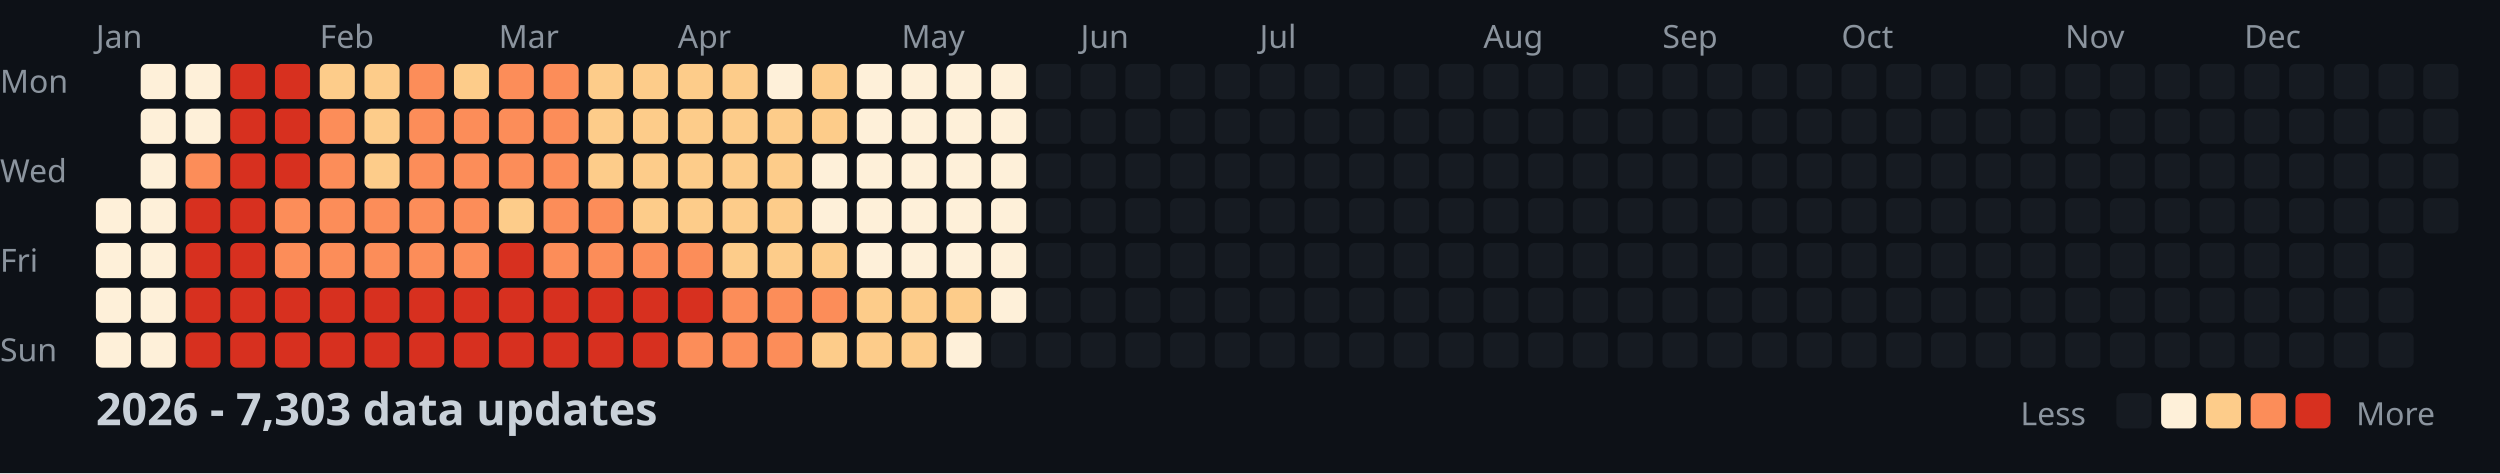
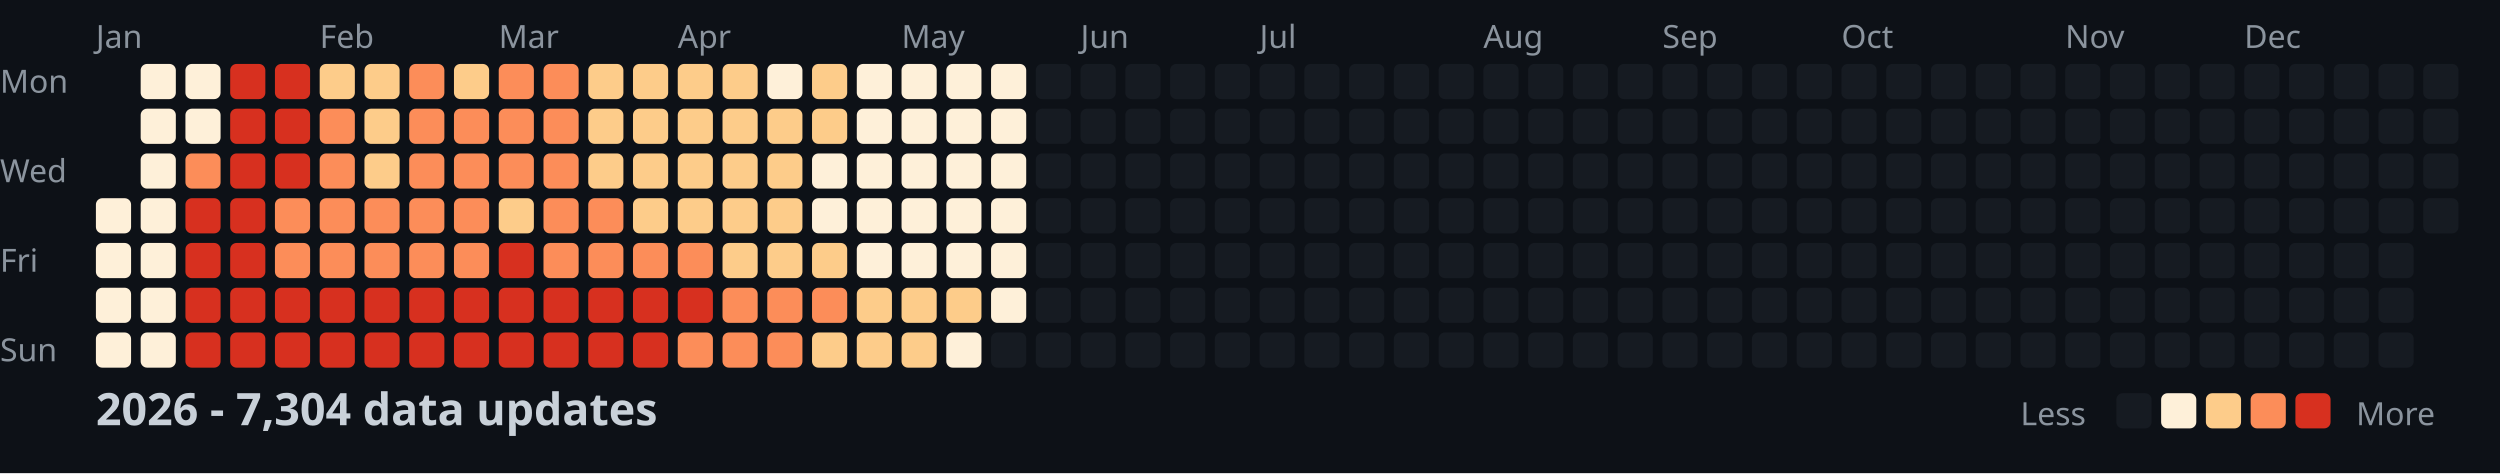
<svg xmlns="http://www.w3.org/2000/svg" width="782" height="148">
  <style>
    .month { font: 10px sans-serif; fill: #8b949e; }
    .day { font: 10px sans-serif; fill: #8b949e; }
    .title { font: bold 14px sans-serif; fill: #c9d1d9; }
    .legend { font: 10px sans-serif; fill: #8b949e; }
  </style>
  <rect width="100%" height="100%" fill="#0d1117" />
  <text x="0" y="29" class="day">Mon</text>
  <text x="0" y="57" class="day">Wed</text>
  <text x="0" y="85" class="day">Fri</text>
  <text x="0" y="113" class="day">Sun</text>
  <text x="30" y="15" class="month">Jan</text>
  <text x="100" y="15" class="month">Feb</text>
  <text x="156" y="15" class="month">Mar</text>
  <text x="212" y="15" class="month">Apr</text>
  <text x="282" y="15" class="month">May</text>
  <text x="338" y="15" class="month">Jun</text>
  <text x="394" y="15" class="month">Jul</text>
  <text x="464" y="15" class="month">Aug</text>
  <text x="520" y="15" class="month">Sep</text>
  <text x="576" y="15" class="month">Oct</text>
  <text x="646" y="15" class="month">Nov</text>
  <text x="702" y="15" class="month">Dec</text>
  <rect x="30" y="62" width="11" height="11" fill="#fef0d9" rx="2" />
  <rect x="30" y="76" width="11" height="11" fill="#fef0d9" rx="2" />
  <rect x="30" y="90" width="11" height="11" fill="#fef0d9" rx="2" />
  <rect x="30" y="104" width="11" height="11" fill="#fef0d9" rx="2" />
  <rect x="44" y="20" width="11" height="11" fill="#fef0d9" rx="2" />
  <rect x="44" y="34" width="11" height="11" fill="#fef0d9" rx="2" />
  <rect x="44" y="48" width="11" height="11" fill="#fef0d9" rx="2" />
  <rect x="44" y="62" width="11" height="11" fill="#fef0d9" rx="2" />
  <rect x="44" y="76" width="11" height="11" fill="#fef0d9" rx="2" />
  <rect x="44" y="90" width="11" height="11" fill="#fef0d9" rx="2" />
  <rect x="44" y="104" width="11" height="11" fill="#fef0d9" rx="2" />
  <rect x="58" y="20" width="11" height="11" fill="#fef0d9" rx="2" />
  <rect x="58" y="34" width="11" height="11" fill="#fef0d9" rx="2" />
  <rect x="58" y="48" width="11" height="11" fill="#fc8d59" rx="2" />
  <rect x="58" y="62" width="11" height="11" fill="#d7301f" rx="2" />
  <rect x="58" y="76" width="11" height="11" fill="#d7301f" rx="2" />
  <rect x="58" y="90" width="11" height="11" fill="#d7301f" rx="2" />
  <rect x="58" y="104" width="11" height="11" fill="#d7301f" rx="2" />
  <rect x="72" y="20" width="11" height="11" fill="#d7301f" rx="2" />
  <rect x="72" y="34" width="11" height="11" fill="#d7301f" rx="2" />
  <rect x="72" y="48" width="11" height="11" fill="#d7301f" rx="2" />
  <rect x="72" y="62" width="11" height="11" fill="#d7301f" rx="2" />
  <rect x="72" y="76" width="11" height="11" fill="#d7301f" rx="2" />
  <rect x="72" y="90" width="11" height="11" fill="#d7301f" rx="2" />
  <rect x="72" y="104" width="11" height="11" fill="#d7301f" rx="2" />
  <rect x="86" y="20" width="11" height="11" fill="#d7301f" rx="2" />
  <rect x="86" y="34" width="11" height="11" fill="#d7301f" rx="2" />
  <rect x="86" y="48" width="11" height="11" fill="#d7301f" rx="2" />
  <rect x="86" y="62" width="11" height="11" fill="#fc8d59" rx="2" />
  <rect x="86" y="76" width="11" height="11" fill="#fc8d59" rx="2" />
  <rect x="86" y="90" width="11" height="11" fill="#d7301f" rx="2" />
  <rect x="86" y="104" width="11" height="11" fill="#d7301f" rx="2" />
  <rect x="100" y="20" width="11" height="11" fill="#fdcc8a" rx="2" />
  <rect x="100" y="34" width="11" height="11" fill="#fc8d59" rx="2" />
  <rect x="100" y="48" width="11" height="11" fill="#fc8d59" rx="2" />
  <rect x="100" y="62" width="11" height="11" fill="#fc8d59" rx="2" />
  <rect x="100" y="76" width="11" height="11" fill="#fc8d59" rx="2" />
  <rect x="100" y="90" width="11" height="11" fill="#d7301f" rx="2" />
  <rect x="100" y="104" width="11" height="11" fill="#d7301f" rx="2" />
  <rect x="114" y="20" width="11" height="11" fill="#fdcc8a" rx="2" />
  <rect x="114" y="34" width="11" height="11" fill="#fdcc8a" rx="2" />
  <rect x="114" y="48" width="11" height="11" fill="#fdcc8a" rx="2" />
  <rect x="114" y="62" width="11" height="11" fill="#fc8d59" rx="2" />
  <rect x="114" y="76" width="11" height="11" fill="#fc8d59" rx="2" />
  <rect x="114" y="90" width="11" height="11" fill="#d7301f" rx="2" />
  <rect x="114" y="104" width="11" height="11" fill="#d7301f" rx="2" />
  <rect x="128" y="20" width="11" height="11" fill="#fc8d59" rx="2" />
  <rect x="128" y="34" width="11" height="11" fill="#fc8d59" rx="2" />
  <rect x="128" y="48" width="11" height="11" fill="#fc8d59" rx="2" />
  <rect x="128" y="62" width="11" height="11" fill="#fc8d59" rx="2" />
  <rect x="128" y="76" width="11" height="11" fill="#fc8d59" rx="2" />
  <rect x="128" y="90" width="11" height="11" fill="#d7301f" rx="2" />
  <rect x="128" y="104" width="11" height="11" fill="#d7301f" rx="2" />
  <rect x="142" y="20" width="11" height="11" fill="#fdcc8a" rx="2" />
  <rect x="142" y="34" width="11" height="11" fill="#fc8d59" rx="2" />
  <rect x="142" y="48" width="11" height="11" fill="#fc8d59" rx="2" />
  <rect x="142" y="62" width="11" height="11" fill="#fc8d59" rx="2" />
  <rect x="142" y="76" width="11" height="11" fill="#fc8d59" rx="2" />
  <rect x="142" y="90" width="11" height="11" fill="#d7301f" rx="2" />
  <rect x="142" y="104" width="11" height="11" fill="#d7301f" rx="2" />
  <rect x="156" y="20" width="11" height="11" fill="#fc8d59" rx="2" />
  <rect x="156" y="34" width="11" height="11" fill="#fc8d59" rx="2" />
  <rect x="156" y="48" width="11" height="11" fill="#fc8d59" rx="2" />
  <rect x="156" y="62" width="11" height="11" fill="#fdcc8a" rx="2" />
  <rect x="156" y="76" width="11" height="11" fill="#d7301f" rx="2" />
  <rect x="156" y="90" width="11" height="11" fill="#d7301f" rx="2" />
  <rect x="156" y="104" width="11" height="11" fill="#d7301f" rx="2" />
  <rect x="170" y="20" width="11" height="11" fill="#fc8d59" rx="2" />
  <rect x="170" y="34" width="11" height="11" fill="#fc8d59" rx="2" />
  <rect x="170" y="48" width="11" height="11" fill="#fc8d59" rx="2" />
  <rect x="170" y="62" width="11" height="11" fill="#fc8d59" rx="2" />
  <rect x="170" y="76" width="11" height="11" fill="#fc8d59" rx="2" />
  <rect x="170" y="90" width="11" height="11" fill="#d7301f" rx="2" />
  <rect x="170" y="104" width="11" height="11" fill="#d7301f" rx="2" />
  <rect x="184" y="20" width="11" height="11" fill="#fdcc8a" rx="2" />
  <rect x="184" y="34" width="11" height="11" fill="#fdcc8a" rx="2" />
  <rect x="184" y="48" width="11" height="11" fill="#fdcc8a" rx="2" />
  <rect x="184" y="62" width="11" height="11" fill="#fc8d59" rx="2" />
  <rect x="184" y="76" width="11" height="11" fill="#fc8d59" rx="2" />
  <rect x="184" y="90" width="11" height="11" fill="#d7301f" rx="2" />
  <rect x="184" y="104" width="11" height="11" fill="#d7301f" rx="2" />
  <rect x="198" y="20" width="11" height="11" fill="#fdcc8a" rx="2" />
  <rect x="198" y="34" width="11" height="11" fill="#fdcc8a" rx="2" />
  <rect x="198" y="48" width="11" height="11" fill="#fdcc8a" rx="2" />
  <rect x="198" y="62" width="11" height="11" fill="#fdcc8a" rx="2" />
  <rect x="198" y="76" width="11" height="11" fill="#fc8d59" rx="2" />
  <rect x="198" y="90" width="11" height="11" fill="#d7301f" rx="2" />
  <rect x="198" y="104" width="11" height="11" fill="#d7301f" rx="2" />
  <rect x="212" y="20" width="11" height="11" fill="#fdcc8a" rx="2" />
  <rect x="212" y="34" width="11" height="11" fill="#fdcc8a" rx="2" />
  <rect x="212" y="48" width="11" height="11" fill="#fdcc8a" rx="2" />
  <rect x="212" y="62" width="11" height="11" fill="#fdcc8a" rx="2" />
  <rect x="212" y="76" width="11" height="11" fill="#fc8d59" rx="2" />
  <rect x="212" y="90" width="11" height="11" fill="#d7301f" rx="2" />
  <rect x="212" y="104" width="11" height="11" fill="#fc8d59" rx="2" />
  <rect x="226" y="20" width="11" height="11" fill="#fdcc8a" rx="2" />
  <rect x="226" y="34" width="11" height="11" fill="#fdcc8a" rx="2" />
  <rect x="226" y="48" width="11" height="11" fill="#fdcc8a" rx="2" />
  <rect x="226" y="62" width="11" height="11" fill="#fdcc8a" rx="2" />
  <rect x="226" y="76" width="11" height="11" fill="#fdcc8a" rx="2" />
  <rect x="226" y="90" width="11" height="11" fill="#fc8d59" rx="2" />
  <rect x="226" y="104" width="11" height="11" fill="#fc8d59" rx="2" />
  <rect x="240" y="20" width="11" height="11" fill="#fef0d9" rx="2" />
  <rect x="240" y="34" width="11" height="11" fill="#fdcc8a" rx="2" />
  <rect x="240" y="48" width="11" height="11" fill="#fdcc8a" rx="2" />
  <rect x="240" y="62" width="11" height="11" fill="#fdcc8a" rx="2" />
  <rect x="240" y="76" width="11" height="11" fill="#fdcc8a" rx="2" />
  <rect x="240" y="90" width="11" height="11" fill="#fc8d59" rx="2" />
  <rect x="240" y="104" width="11" height="11" fill="#fc8d59" rx="2" />
  <rect x="254" y="20" width="11" height="11" fill="#fdcc8a" rx="2" />
  <rect x="254" y="34" width="11" height="11" fill="#fdcc8a" rx="2" />
  <rect x="254" y="48" width="11" height="11" fill="#fef0d9" rx="2" />
  <rect x="254" y="62" width="11" height="11" fill="#fef0d9" rx="2" />
  <rect x="254" y="76" width="11" height="11" fill="#fdcc8a" rx="2" />
  <rect x="254" y="90" width="11" height="11" fill="#fc8d59" rx="2" />
  <rect x="254" y="104" width="11" height="11" fill="#fdcc8a" rx="2" />
  <rect x="268" y="20" width="11" height="11" fill="#fef0d9" rx="2" />
  <rect x="268" y="34" width="11" height="11" fill="#fef0d9" rx="2" />
  <rect x="268" y="48" width="11" height="11" fill="#fef0d9" rx="2" />
  <rect x="268" y="62" width="11" height="11" fill="#fef0d9" rx="2" />
  <rect x="268" y="76" width="11" height="11" fill="#fef0d9" rx="2" />
  <rect x="268" y="90" width="11" height="11" fill="#fdcc8a" rx="2" />
  <rect x="268" y="104" width="11" height="11" fill="#fdcc8a" rx="2" />
  <rect x="282" y="20" width="11" height="11" fill="#fef0d9" rx="2" />
  <rect x="282" y="34" width="11" height="11" fill="#fef0d9" rx="2" />
  <rect x="282" y="48" width="11" height="11" fill="#fef0d9" rx="2" />
  <rect x="282" y="62" width="11" height="11" fill="#fef0d9" rx="2" />
  <rect x="282" y="76" width="11" height="11" fill="#fef0d9" rx="2" />
  <rect x="282" y="90" width="11" height="11" fill="#fdcc8a" rx="2" />
  <rect x="282" y="104" width="11" height="11" fill="#fdcc8a" rx="2" />
  <rect x="296" y="20" width="11" height="11" fill="#fef0d9" rx="2" />
  <rect x="296" y="34" width="11" height="11" fill="#fef0d9" rx="2" />
  <rect x="296" y="48" width="11" height="11" fill="#fef0d9" rx="2" />
  <rect x="296" y="62" width="11" height="11" fill="#fef0d9" rx="2" />
  <rect x="296" y="76" width="11" height="11" fill="#fef0d9" rx="2" />
  <rect x="296" y="90" width="11" height="11" fill="#fdcc8a" rx="2" />
  <rect x="296" y="104" width="11" height="11" fill="#fef0d9" rx="2" />
  <rect x="310" y="20" width="11" height="11" fill="#fef0d9" rx="2" />
  <rect x="310" y="34" width="11" height="11" fill="#fef0d9" rx="2" />
  <rect x="310" y="48" width="11" height="11" fill="#fef0d9" rx="2" />
  <rect x="310" y="62" width="11" height="11" fill="#fef0d9" rx="2" />
  <rect x="310" y="76" width="11" height="11" fill="#fef0d9" rx="2" />
  <rect x="310" y="90" width="11" height="11" fill="#fef0d9" rx="2" />
  <rect x="310" y="104" width="11" height="11" fill="#161b22" rx="2" />
  <rect x="324" y="20" width="11" height="11" fill="#161b22" rx="2" />
  <rect x="324" y="34" width="11" height="11" fill="#161b22" rx="2" />
  <rect x="324" y="48" width="11" height="11" fill="#161b22" rx="2" />
  <rect x="324" y="62" width="11" height="11" fill="#161b22" rx="2" />
  <rect x="324" y="76" width="11" height="11" fill="#161b22" rx="2" />
  <rect x="324" y="90" width="11" height="11" fill="#161b22" rx="2" />
  <rect x="324" y="104" width="11" height="11" fill="#161b22" rx="2" />
  <rect x="338" y="20" width="11" height="11" fill="#161b22" rx="2" />
  <rect x="338" y="34" width="11" height="11" fill="#161b22" rx="2" />
  <rect x="338" y="48" width="11" height="11" fill="#161b22" rx="2" />
  <rect x="338" y="62" width="11" height="11" fill="#161b22" rx="2" />
  <rect x="338" y="76" width="11" height="11" fill="#161b22" rx="2" />
  <rect x="338" y="90" width="11" height="11" fill="#161b22" rx="2" />
  <rect x="338" y="104" width="11" height="11" fill="#161b22" rx="2" />
  <rect x="352" y="20" width="11" height="11" fill="#161b22" rx="2" />
  <rect x="352" y="34" width="11" height="11" fill="#161b22" rx="2" />
  <rect x="352" y="48" width="11" height="11" fill="#161b22" rx="2" />
  <rect x="352" y="62" width="11" height="11" fill="#161b22" rx="2" />
  <rect x="352" y="76" width="11" height="11" fill="#161b22" rx="2" />
  <rect x="352" y="90" width="11" height="11" fill="#161b22" rx="2" />
  <rect x="352" y="104" width="11" height="11" fill="#161b22" rx="2" />
  <rect x="366" y="20" width="11" height="11" fill="#161b22" rx="2" />
  <rect x="366" y="34" width="11" height="11" fill="#161b22" rx="2" />
  <rect x="366" y="48" width="11" height="11" fill="#161b22" rx="2" />
  <rect x="366" y="62" width="11" height="11" fill="#161b22" rx="2" />
  <rect x="366" y="76" width="11" height="11" fill="#161b22" rx="2" />
  <rect x="366" y="90" width="11" height="11" fill="#161b22" rx="2" />
  <rect x="366" y="104" width="11" height="11" fill="#161b22" rx="2" />
  <rect x="380" y="20" width="11" height="11" fill="#161b22" rx="2" />
  <rect x="380" y="34" width="11" height="11" fill="#161b22" rx="2" />
  <rect x="380" y="48" width="11" height="11" fill="#161b22" rx="2" />
  <rect x="380" y="62" width="11" height="11" fill="#161b22" rx="2" />
  <rect x="380" y="76" width="11" height="11" fill="#161b22" rx="2" />
  <rect x="380" y="90" width="11" height="11" fill="#161b22" rx="2" />
  <rect x="380" y="104" width="11" height="11" fill="#161b22" rx="2" />
  <rect x="394" y="20" width="11" height="11" fill="#161b22" rx="2" />
  <rect x="394" y="34" width="11" height="11" fill="#161b22" rx="2" />
  <rect x="394" y="48" width="11" height="11" fill="#161b22" rx="2" />
  <rect x="394" y="62" width="11" height="11" fill="#161b22" rx="2" />
  <rect x="394" y="76" width="11" height="11" fill="#161b22" rx="2" />
  <rect x="394" y="90" width="11" height="11" fill="#161b22" rx="2" />
  <rect x="394" y="104" width="11" height="11" fill="#161b22" rx="2" />
  <rect x="408" y="20" width="11" height="11" fill="#161b22" rx="2" />
  <rect x="408" y="34" width="11" height="11" fill="#161b22" rx="2" />
  <rect x="408" y="48" width="11" height="11" fill="#161b22" rx="2" />
  <rect x="408" y="62" width="11" height="11" fill="#161b22" rx="2" />
  <rect x="408" y="76" width="11" height="11" fill="#161b22" rx="2" />
  <rect x="408" y="90" width="11" height="11" fill="#161b22" rx="2" />
  <rect x="408" y="104" width="11" height="11" fill="#161b22" rx="2" />
  <rect x="422" y="20" width="11" height="11" fill="#161b22" rx="2" />
  <rect x="422" y="34" width="11" height="11" fill="#161b22" rx="2" />
  <rect x="422" y="48" width="11" height="11" fill="#161b22" rx="2" />
  <rect x="422" y="62" width="11" height="11" fill="#161b22" rx="2" />
  <rect x="422" y="76" width="11" height="11" fill="#161b22" rx="2" />
  <rect x="422" y="90" width="11" height="11" fill="#161b22" rx="2" />
  <rect x="422" y="104" width="11" height="11" fill="#161b22" rx="2" />
  <rect x="436" y="20" width="11" height="11" fill="#161b22" rx="2" />
  <rect x="436" y="34" width="11" height="11" fill="#161b22" rx="2" />
  <rect x="436" y="48" width="11" height="11" fill="#161b22" rx="2" />
  <rect x="436" y="62" width="11" height="11" fill="#161b22" rx="2" />
  <rect x="436" y="76" width="11" height="11" fill="#161b22" rx="2" />
  <rect x="436" y="90" width="11" height="11" fill="#161b22" rx="2" />
  <rect x="436" y="104" width="11" height="11" fill="#161b22" rx="2" />
  <rect x="450" y="20" width="11" height="11" fill="#161b22" rx="2" />
  <rect x="450" y="34" width="11" height="11" fill="#161b22" rx="2" />
  <rect x="450" y="48" width="11" height="11" fill="#161b22" rx="2" />
  <rect x="450" y="62" width="11" height="11" fill="#161b22" rx="2" />
  <rect x="450" y="76" width="11" height="11" fill="#161b22" rx="2" />
  <rect x="450" y="90" width="11" height="11" fill="#161b22" rx="2" />
  <rect x="450" y="104" width="11" height="11" fill="#161b22" rx="2" />
  <rect x="464" y="20" width="11" height="11" fill="#161b22" rx="2" />
  <rect x="464" y="34" width="11" height="11" fill="#161b22" rx="2" />
  <rect x="464" y="48" width="11" height="11" fill="#161b22" rx="2" />
  <rect x="464" y="62" width="11" height="11" fill="#161b22" rx="2" />
  <rect x="464" y="76" width="11" height="11" fill="#161b22" rx="2" />
  <rect x="464" y="90" width="11" height="11" fill="#161b22" rx="2" />
  <rect x="464" y="104" width="11" height="11" fill="#161b22" rx="2" />
  <rect x="478" y="20" width="11" height="11" fill="#161b22" rx="2" />
  <rect x="478" y="34" width="11" height="11" fill="#161b22" rx="2" />
  <rect x="478" y="48" width="11" height="11" fill="#161b22" rx="2" />
  <rect x="478" y="62" width="11" height="11" fill="#161b22" rx="2" />
  <rect x="478" y="76" width="11" height="11" fill="#161b22" rx="2" />
  <rect x="478" y="90" width="11" height="11" fill="#161b22" rx="2" />
  <rect x="478" y="104" width="11" height="11" fill="#161b22" rx="2" />
  <rect x="492" y="20" width="11" height="11" fill="#161b22" rx="2" />
  <rect x="492" y="34" width="11" height="11" fill="#161b22" rx="2" />
  <rect x="492" y="48" width="11" height="11" fill="#161b22" rx="2" />
  <rect x="492" y="62" width="11" height="11" fill="#161b22" rx="2" />
  <rect x="492" y="76" width="11" height="11" fill="#161b22" rx="2" />
  <rect x="492" y="90" width="11" height="11" fill="#161b22" rx="2" />
  <rect x="492" y="104" width="11" height="11" fill="#161b22" rx="2" />
  <rect x="506" y="20" width="11" height="11" fill="#161b22" rx="2" />
  <rect x="506" y="34" width="11" height="11" fill="#161b22" rx="2" />
  <rect x="506" y="48" width="11" height="11" fill="#161b22" rx="2" />
  <rect x="506" y="62" width="11" height="11" fill="#161b22" rx="2" />
  <rect x="506" y="76" width="11" height="11" fill="#161b22" rx="2" />
  <rect x="506" y="90" width="11" height="11" fill="#161b22" rx="2" />
  <rect x="506" y="104" width="11" height="11" fill="#161b22" rx="2" />
  <rect x="520" y="20" width="11" height="11" fill="#161b22" rx="2" />
  <rect x="520" y="34" width="11" height="11" fill="#161b22" rx="2" />
  <rect x="520" y="48" width="11" height="11" fill="#161b22" rx="2" />
  <rect x="520" y="62" width="11" height="11" fill="#161b22" rx="2" />
  <rect x="520" y="76" width="11" height="11" fill="#161b22" rx="2" />
  <rect x="520" y="90" width="11" height="11" fill="#161b22" rx="2" />
  <rect x="520" y="104" width="11" height="11" fill="#161b22" rx="2" />
  <rect x="534" y="20" width="11" height="11" fill="#161b22" rx="2" />
  <rect x="534" y="34" width="11" height="11" fill="#161b22" rx="2" />
  <rect x="534" y="48" width="11" height="11" fill="#161b22" rx="2" />
  <rect x="534" y="62" width="11" height="11" fill="#161b22" rx="2" />
  <rect x="534" y="76" width="11" height="11" fill="#161b22" rx="2" />
  <rect x="534" y="90" width="11" height="11" fill="#161b22" rx="2" />
  <rect x="534" y="104" width="11" height="11" fill="#161b22" rx="2" />
  <rect x="548" y="20" width="11" height="11" fill="#161b22" rx="2" />
  <rect x="548" y="34" width="11" height="11" fill="#161b22" rx="2" />
  <rect x="548" y="48" width="11" height="11" fill="#161b22" rx="2" />
  <rect x="548" y="62" width="11" height="11" fill="#161b22" rx="2" />
  <rect x="548" y="76" width="11" height="11" fill="#161b22" rx="2" />
  <rect x="548" y="90" width="11" height="11" fill="#161b22" rx="2" />
  <rect x="548" y="104" width="11" height="11" fill="#161b22" rx="2" />
  <rect x="562" y="20" width="11" height="11" fill="#161b22" rx="2" />
  <rect x="562" y="34" width="11" height="11" fill="#161b22" rx="2" />
  <rect x="562" y="48" width="11" height="11" fill="#161b22" rx="2" />
  <rect x="562" y="62" width="11" height="11" fill="#161b22" rx="2" />
  <rect x="562" y="76" width="11" height="11" fill="#161b22" rx="2" />
  <rect x="562" y="90" width="11" height="11" fill="#161b22" rx="2" />
  <rect x="562" y="104" width="11" height="11" fill="#161b22" rx="2" />
  <rect x="576" y="20" width="11" height="11" fill="#161b22" rx="2" />
  <rect x="576" y="34" width="11" height="11" fill="#161b22" rx="2" />
  <rect x="576" y="48" width="11" height="11" fill="#161b22" rx="2" />
  <rect x="576" y="62" width="11" height="11" fill="#161b22" rx="2" />
  <rect x="576" y="76" width="11" height="11" fill="#161b22" rx="2" />
  <rect x="576" y="90" width="11" height="11" fill="#161b22" rx="2" />
  <rect x="576" y="104" width="11" height="11" fill="#161b22" rx="2" />
  <rect x="590" y="20" width="11" height="11" fill="#161b22" rx="2" />
  <rect x="590" y="34" width="11" height="11" fill="#161b22" rx="2" />
  <rect x="590" y="48" width="11" height="11" fill="#161b22" rx="2" />
  <rect x="590" y="62" width="11" height="11" fill="#161b22" rx="2" />
  <rect x="590" y="76" width="11" height="11" fill="#161b22" rx="2" />
  <rect x="590" y="90" width="11" height="11" fill="#161b22" rx="2" />
  <rect x="590" y="104" width="11" height="11" fill="#161b22" rx="2" />
  <rect x="604" y="20" width="11" height="11" fill="#161b22" rx="2" />
  <rect x="604" y="34" width="11" height="11" fill="#161b22" rx="2" />
  <rect x="604" y="48" width="11" height="11" fill="#161b22" rx="2" />
  <rect x="604" y="62" width="11" height="11" fill="#161b22" rx="2" />
  <rect x="604" y="76" width="11" height="11" fill="#161b22" rx="2" />
  <rect x="604" y="90" width="11" height="11" fill="#161b22" rx="2" />
  <rect x="604" y="104" width="11" height="11" fill="#161b22" rx="2" />
  <rect x="618" y="20" width="11" height="11" fill="#161b22" rx="2" />
  <rect x="618" y="34" width="11" height="11" fill="#161b22" rx="2" />
  <rect x="618" y="48" width="11" height="11" fill="#161b22" rx="2" />
  <rect x="618" y="62" width="11" height="11" fill="#161b22" rx="2" />
  <rect x="618" y="76" width="11" height="11" fill="#161b22" rx="2" />
  <rect x="618" y="90" width="11" height="11" fill="#161b22" rx="2" />
  <rect x="618" y="104" width="11" height="11" fill="#161b22" rx="2" />
  <rect x="632" y="20" width="11" height="11" fill="#161b22" rx="2" />
  <rect x="632" y="34" width="11" height="11" fill="#161b22" rx="2" />
  <rect x="632" y="48" width="11" height="11" fill="#161b22" rx="2" />
  <rect x="632" y="62" width="11" height="11" fill="#161b22" rx="2" />
  <rect x="632" y="76" width="11" height="11" fill="#161b22" rx="2" />
  <rect x="632" y="90" width="11" height="11" fill="#161b22" rx="2" />
  <rect x="632" y="104" width="11" height="11" fill="#161b22" rx="2" />
  <rect x="646" y="20" width="11" height="11" fill="#161b22" rx="2" />
  <rect x="646" y="34" width="11" height="11" fill="#161b22" rx="2" />
  <rect x="646" y="48" width="11" height="11" fill="#161b22" rx="2" />
  <rect x="646" y="62" width="11" height="11" fill="#161b22" rx="2" />
  <rect x="646" y="76" width="11" height="11" fill="#161b22" rx="2" />
  <rect x="646" y="90" width="11" height="11" fill="#161b22" rx="2" />
  <rect x="646" y="104" width="11" height="11" fill="#161b22" rx="2" />
  <rect x="660" y="20" width="11" height="11" fill="#161b22" rx="2" />
  <rect x="660" y="34" width="11" height="11" fill="#161b22" rx="2" />
  <rect x="660" y="48" width="11" height="11" fill="#161b22" rx="2" />
  <rect x="660" y="62" width="11" height="11" fill="#161b22" rx="2" />
  <rect x="660" y="76" width="11" height="11" fill="#161b22" rx="2" />
  <rect x="660" y="90" width="11" height="11" fill="#161b22" rx="2" />
  <rect x="660" y="104" width="11" height="11" fill="#161b22" rx="2" />
  <rect x="674" y="20" width="11" height="11" fill="#161b22" rx="2" />
  <rect x="674" y="34" width="11" height="11" fill="#161b22" rx="2" />
  <rect x="674" y="48" width="11" height="11" fill="#161b22" rx="2" />
  <rect x="674" y="62" width="11" height="11" fill="#161b22" rx="2" />
  <rect x="674" y="76" width="11" height="11" fill="#161b22" rx="2" />
  <rect x="674" y="90" width="11" height="11" fill="#161b22" rx="2" />
  <rect x="674" y="104" width="11" height="11" fill="#161b22" rx="2" />
  <rect x="688" y="20" width="11" height="11" fill="#161b22" rx="2" />
  <rect x="688" y="34" width="11" height="11" fill="#161b22" rx="2" />
  <rect x="688" y="48" width="11" height="11" fill="#161b22" rx="2" />
  <rect x="688" y="62" width="11" height="11" fill="#161b22" rx="2" />
  <rect x="688" y="76" width="11" height="11" fill="#161b22" rx="2" />
  <rect x="688" y="90" width="11" height="11" fill="#161b22" rx="2" />
  <rect x="688" y="104" width="11" height="11" fill="#161b22" rx="2" />
  <rect x="702" y="20" width="11" height="11" fill="#161b22" rx="2" />
  <rect x="702" y="34" width="11" height="11" fill="#161b22" rx="2" />
  <rect x="702" y="48" width="11" height="11" fill="#161b22" rx="2" />
  <rect x="702" y="62" width="11" height="11" fill="#161b22" rx="2" />
  <rect x="702" y="76" width="11" height="11" fill="#161b22" rx="2" />
  <rect x="702" y="90" width="11" height="11" fill="#161b22" rx="2" />
  <rect x="702" y="104" width="11" height="11" fill="#161b22" rx="2" />
  <rect x="716" y="20" width="11" height="11" fill="#161b22" rx="2" />
  <rect x="716" y="34" width="11" height="11" fill="#161b22" rx="2" />
  <rect x="716" y="48" width="11" height="11" fill="#161b22" rx="2" />
  <rect x="716" y="62" width="11" height="11" fill="#161b22" rx="2" />
  <rect x="716" y="76" width="11" height="11" fill="#161b22" rx="2" />
  <rect x="716" y="90" width="11" height="11" fill="#161b22" rx="2" />
  <rect x="716" y="104" width="11" height="11" fill="#161b22" rx="2" />
  <rect x="730" y="20" width="11" height="11" fill="#161b22" rx="2" />
  <rect x="730" y="34" width="11" height="11" fill="#161b22" rx="2" />
  <rect x="730" y="48" width="11" height="11" fill="#161b22" rx="2" />
  <rect x="730" y="62" width="11" height="11" fill="#161b22" rx="2" />
  <rect x="730" y="76" width="11" height="11" fill="#161b22" rx="2" />
  <rect x="730" y="90" width="11" height="11" fill="#161b22" rx="2" />
  <rect x="730" y="104" width="11" height="11" fill="#161b22" rx="2" />
  <rect x="744" y="20" width="11" height="11" fill="#161b22" rx="2" />
  <rect x="744" y="34" width="11" height="11" fill="#161b22" rx="2" />
  <rect x="744" y="48" width="11" height="11" fill="#161b22" rx="2" />
  <rect x="744" y="62" width="11" height="11" fill="#161b22" rx="2" />
  <rect x="744" y="76" width="11" height="11" fill="#161b22" rx="2" />
  <rect x="744" y="90" width="11" height="11" fill="#161b22" rx="2" />
  <rect x="744" y="104" width="11" height="11" fill="#161b22" rx="2" />
  <rect x="758" y="20" width="11" height="11" fill="#161b22" rx="2" />
  <rect x="758" y="34" width="11" height="11" fill="#161b22" rx="2" />
  <rect x="758" y="48" width="11" height="11" fill="#161b22" rx="2" />
  <rect x="758" y="62" width="11" height="11" fill="#161b22" rx="2" />
-   <text x="30" y="133" class="title">2026 - 7,303 data updates</text>
+   <text x="30" y="133" class="title">2026 - 7,304 data updates</text>
  <text x="632" y="133" class="legend">Less</text>
  <rect x="662" y="123" width="11" height="11" fill="#161b22" rx="2" />
  <rect x="676" y="123" width="11" height="11" fill="#fef0d9" rx="2" />
  <rect x="690" y="123" width="11" height="11" fill="#fdcc8a" rx="2" />
  <rect x="704" y="123" width="11" height="11" fill="#fc8d59" rx="2" />
  <rect x="718" y="123" width="11" height="11" fill="#d7301f" rx="2" />
  <text x="737" y="133" class="legend">More</text>
</svg>
